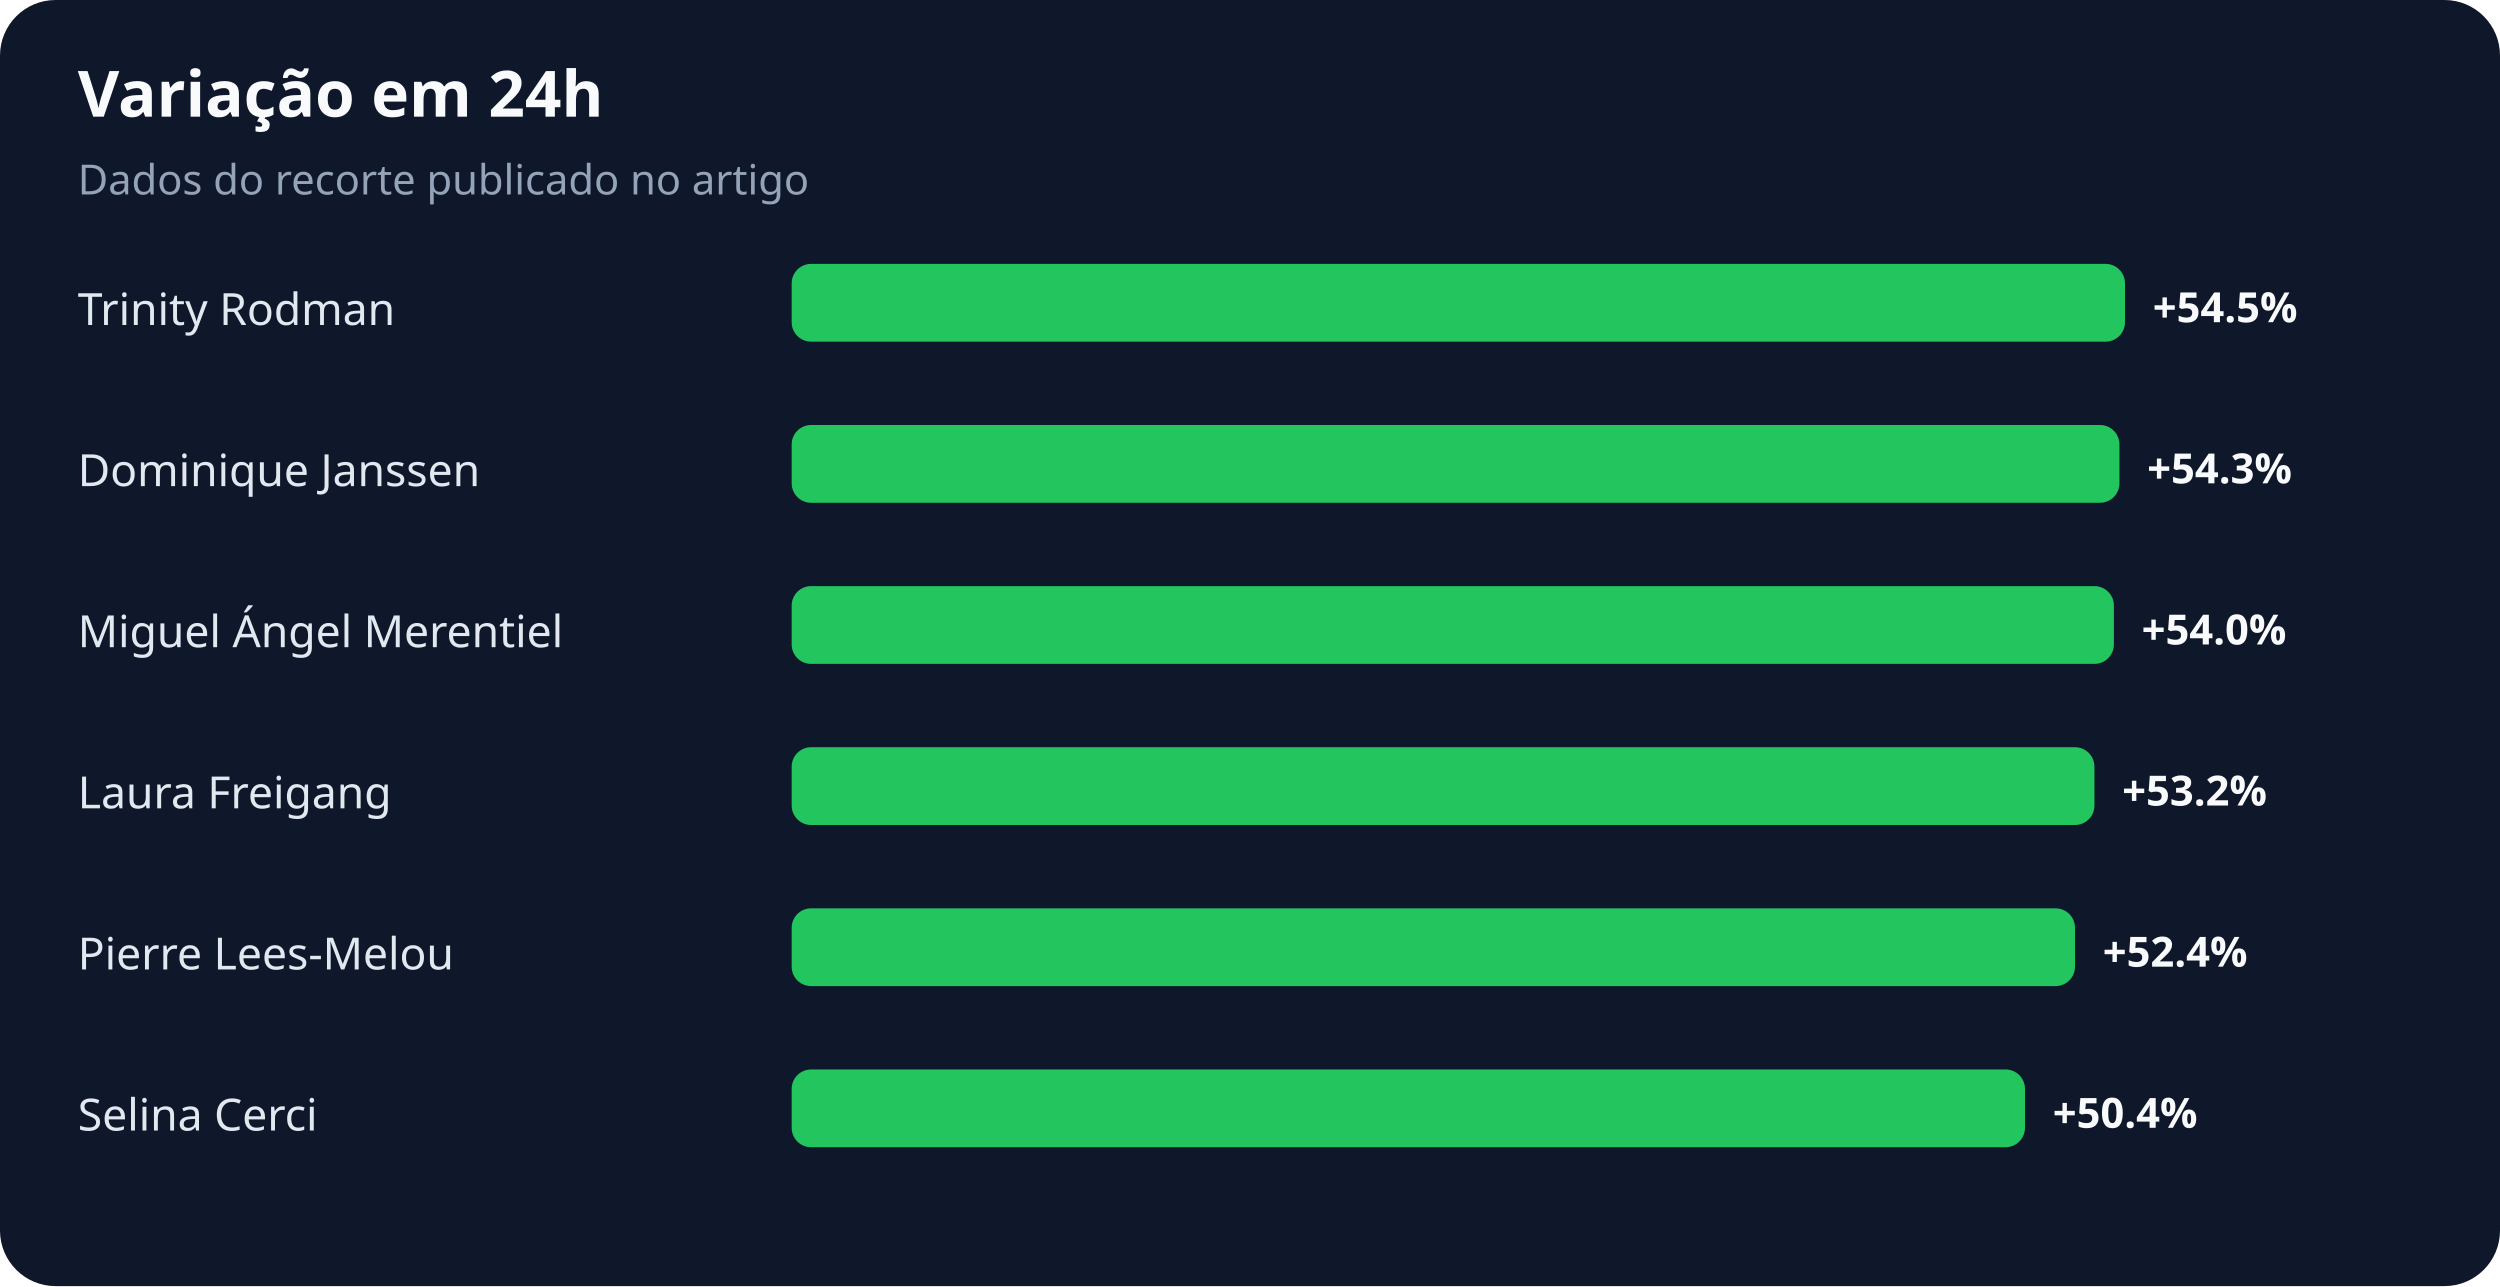
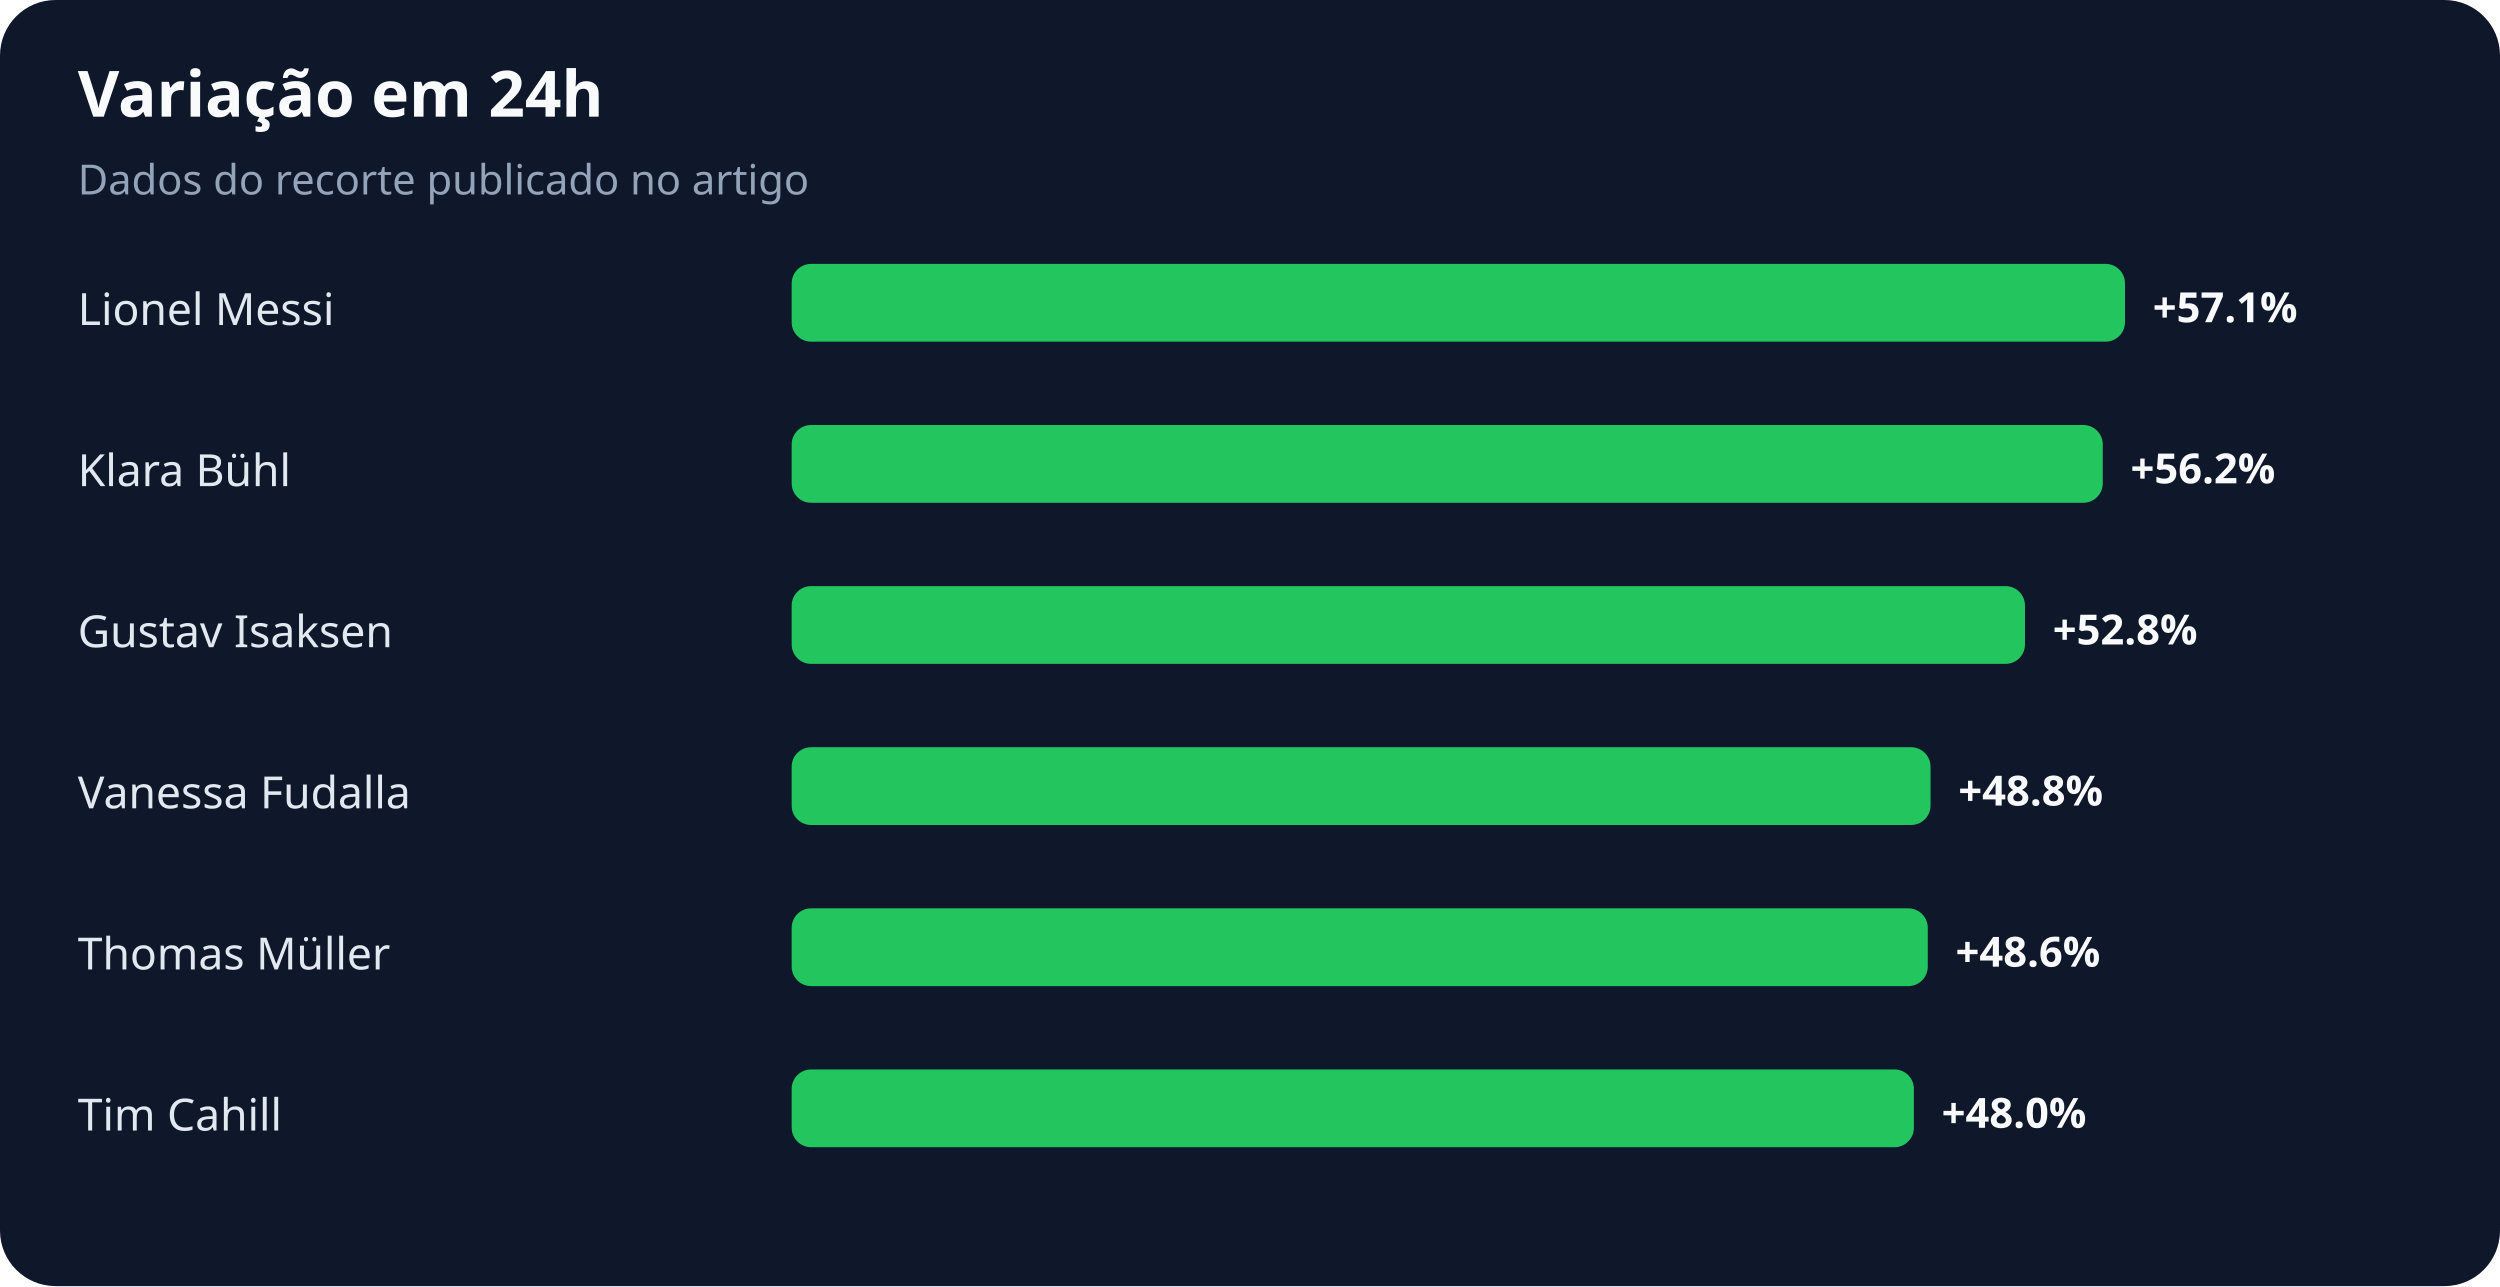
<svg xmlns="http://www.w3.org/2000/svg" width="900" height="463" viewBox="0 0 900 463" role="img" aria-labelledby="title desc">
  <rect width="100%" height="100%" rx="20" fill="#0f172a" />
  <text x="28" y="42" fill="#f8fafc" font-family="system-ui,sans-serif" font-size="23" font-weight="700">Variação em 24h</text>
  <text x="28" y="70" fill="#94a3b8" font-family="system-ui,sans-serif" font-size="15">Dados do recorte publicado no artigo</text>
-   <text x="28" y="117" fill="#e2e8f0" font-family="system-ui,sans-serif" font-size="16">Trinity Rodman</text>
+   <text x="28" y="117" fill="#e2e8f0" font-family="system-ui,sans-serif" font-size="16">Lionel Messi</text>
  <rect x="285" y="95" width="480" height="28" rx="7" fill="#22c55e" />
-   <text x="775" y="116" fill="#f8fafc" font-family="system-ui,sans-serif" font-size="15" font-weight="700">+54.5%</text>
-   <text x="28" y="175" fill="#e2e8f0" font-family="system-ui,sans-serif" font-size="16">Dominique Janssen</text>
-   <rect x="285" y="153" width="478" height="28" rx="7" fill="#22c55e" />
-   <text x="773" y="174" fill="#f8fafc" font-family="system-ui,sans-serif" font-size="15" font-weight="700">+54.3%</text>
-   <text x="28" y="233" fill="#e2e8f0" font-family="system-ui,sans-serif" font-size="16">Miguel Ángel Merentiel</text>
-   <rect x="285" y="211" width="476" height="28" rx="7" fill="#22c55e" />
-   <text x="771" y="232" fill="#f8fafc" font-family="system-ui,sans-serif" font-size="15" font-weight="700">+54.0%</text>
-   <text x="28" y="291" fill="#e2e8f0" font-family="system-ui,sans-serif" font-size="16">Laura Freigang</text>
-   <rect x="285" y="269" width="469" height="28" rx="7" fill="#22c55e" />
-   <text x="764" y="290" fill="#f8fafc" font-family="system-ui,sans-serif" font-size="15" font-weight="700">+53.2%</text>
-   <text x="28" y="349" fill="#e2e8f0" font-family="system-ui,sans-serif" font-size="16">Pierre Lees-Melou</text>
-   <rect x="285" y="327" width="462" height="28" rx="7" fill="#22c55e" />
-   <text x="757" y="348" fill="#f8fafc" font-family="system-ui,sans-serif" font-size="15" font-weight="700">+52.4%</text>
-   <text x="28" y="407" fill="#e2e8f0" font-family="system-ui,sans-serif" font-size="16">Selina Cerci</text>
-   <rect x="285" y="385" width="444" height="28" rx="7" fill="#22c55e" />
-   <text x="739" y="406" fill="#f8fafc" font-family="system-ui,sans-serif" font-size="15" font-weight="700">+50.4%</text>
+   <text x="775" y="116" fill="#f8fafc" font-family="system-ui,sans-serif" font-size="15" font-weight="700">+57.1%</text>
+   <text x="28" y="175" fill="#e2e8f0" font-family="system-ui,sans-serif" font-size="16">Klara Bühl</text>
+   <rect x="285" y="153" width="472" height="28" rx="7" fill="#22c55e" />
+   <text x="767" y="174" fill="#f8fafc" font-family="system-ui,sans-serif" font-size="15" font-weight="700">+56.2%</text>
+   <text x="28" y="233" fill="#e2e8f0" font-family="system-ui,sans-serif" font-size="16">Gustav Isaksen</text>
+   <rect x="285" y="211" width="444" height="28" rx="7" fill="#22c55e" />
+   <text x="739" y="232" fill="#f8fafc" font-family="system-ui,sans-serif" font-size="15" font-weight="700">+52.8%</text>
+   <text x="28" y="291" fill="#e2e8f0" font-family="system-ui,sans-serif" font-size="16">Vanessa Fudalla</text>
+   <rect x="285" y="269" width="410" height="28" rx="7" fill="#22c55e" />
+   <text x="705" y="290" fill="#f8fafc" font-family="system-ui,sans-serif" font-size="15" font-weight="700">+48.8%</text>
+   <text x="28" y="349" fill="#e2e8f0" font-family="system-ui,sans-serif" font-size="16">Thomas Müller</text>
+   <rect x="285" y="327" width="409" height="28" rx="7" fill="#22c55e" />
+   <text x="704" y="348" fill="#f8fafc" font-family="system-ui,sans-serif" font-size="15" font-weight="700">+48.6%</text>
+   <text x="28" y="407" fill="#e2e8f0" font-family="system-ui,sans-serif" font-size="16">Tim Cahill</text>
+   <rect x="285" y="385" width="404" height="28" rx="7" fill="#22c55e" />
+   <text x="699" y="406" fill="#f8fafc" font-family="system-ui,sans-serif" font-size="15" font-weight="700">+48.0%</text>
</svg>
